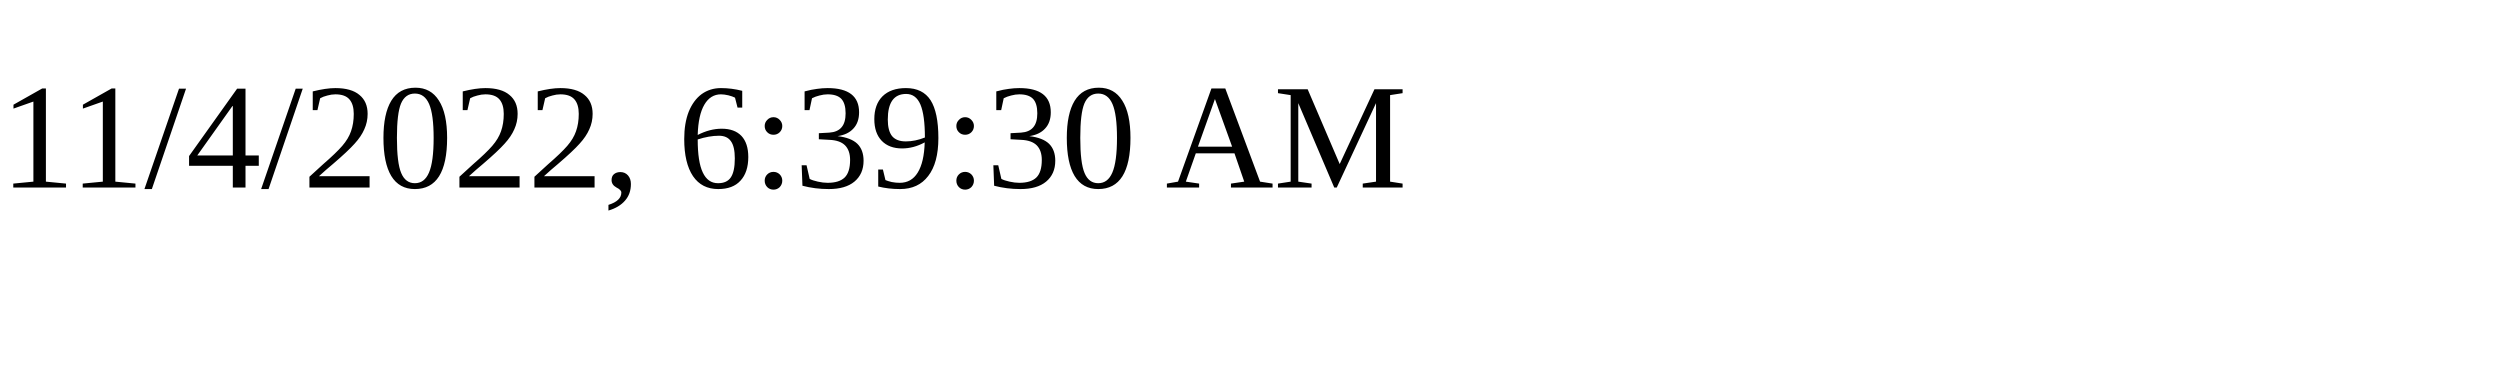
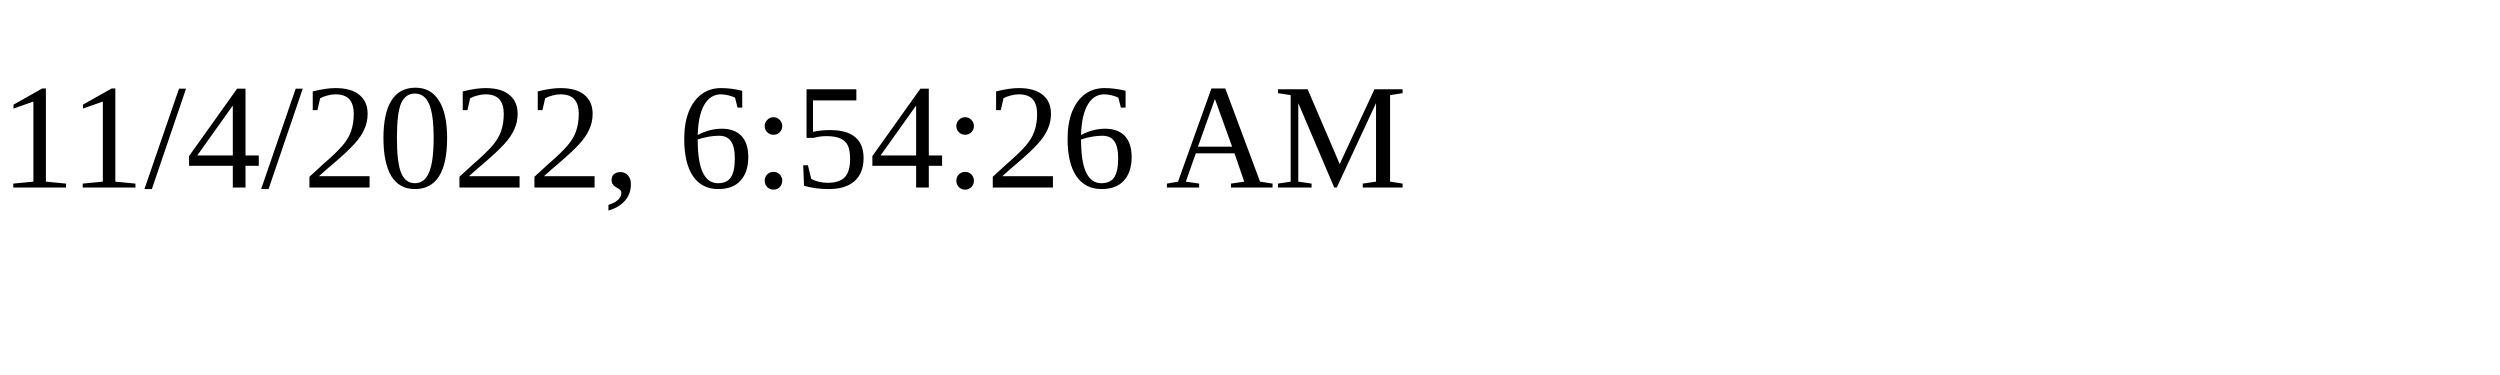
<svg xmlns="http://www.w3.org/2000/svg" height="30" width="200">
-   <text x="0" y="15">11/4/2022, 6:39:30 AM</text>
+   <text x="0" y="15">11/4/2022, 6:54:26 AM</text>
</svg>
